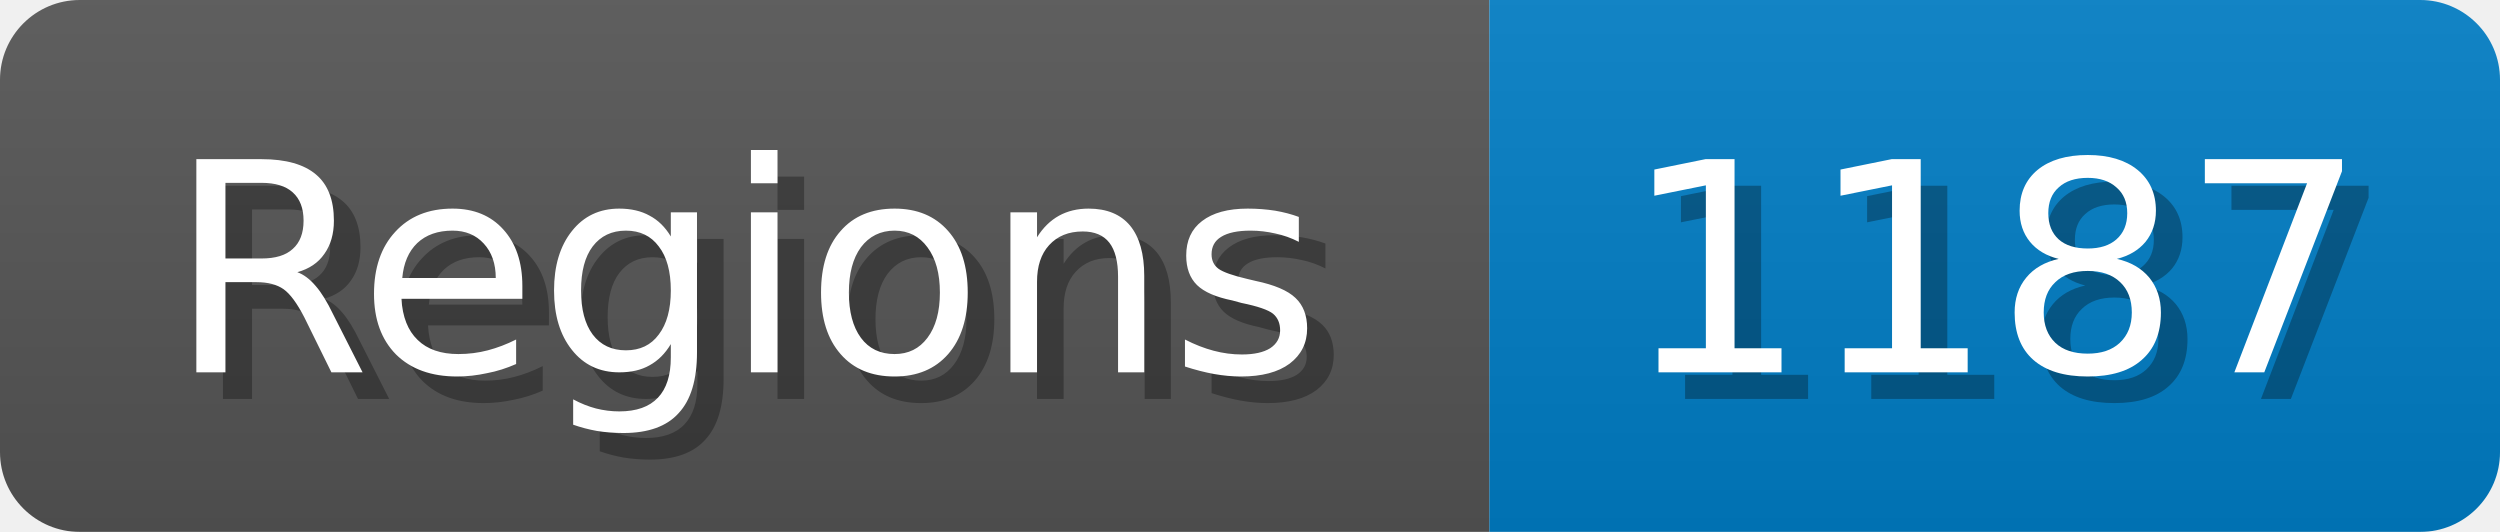
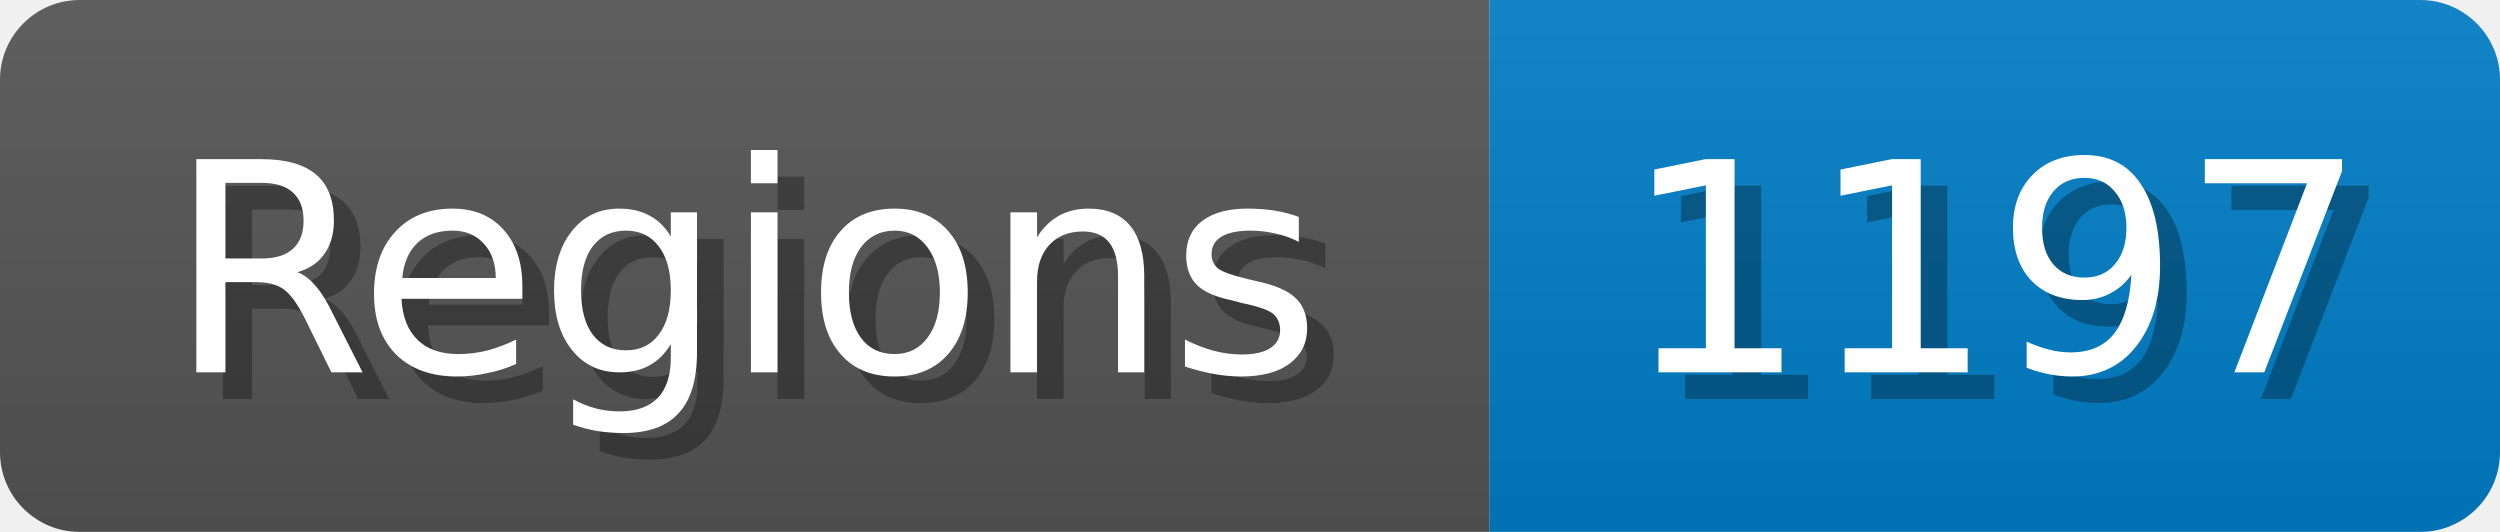
<svg xmlns="http://www.w3.org/2000/svg" width="94" height="20">
  <linearGradient id="b" x2="0" y2="100%">
    <stop offset="0" stop-color="#bbb" stop-opacity=".1" />
    <stop offset="1" stop-opacity=".1" />
  </linearGradient>
  <mask id="anybadge_1">
    <rect width="94" height="20" rx="3" fill="#fff" />
  </mask>
  <g mask="url(#anybadge_1)">
    <path fill="#555" d="M0 0h56v20H0z" />
    <path fill="#007ec6" d="M56 0h38v20H56z" />
    <path fill="url(#b)" d="M0 0h94v20H0z" />
  </g>
  <g fill="#fff" text-anchor="middle" font-family="DejaVu Sans,Verdana,Geneva,sans-serif" font-size="11">
    <text x="29.0" y="15" fill="#010101" fill-opacity=".3">Regions</text>
    <text x="28.0" y="14">Regions</text>
  </g>
  <g fill="#fff" text-anchor="middle" font-family="DejaVu Sans,Verdana,Geneva,sans-serif" font-size="11">
-     <text x="76.0" y="15" fill="#010101" fill-opacity=".3">1187</text>
-     <text x="75.0" y="14">1187</text>
+     <text x="76.0" y="15" fill="#010101" fill-opacity=".3">1197</text>
+     <text x="75.0" y="14">1197</text>
  </g>
</svg>
